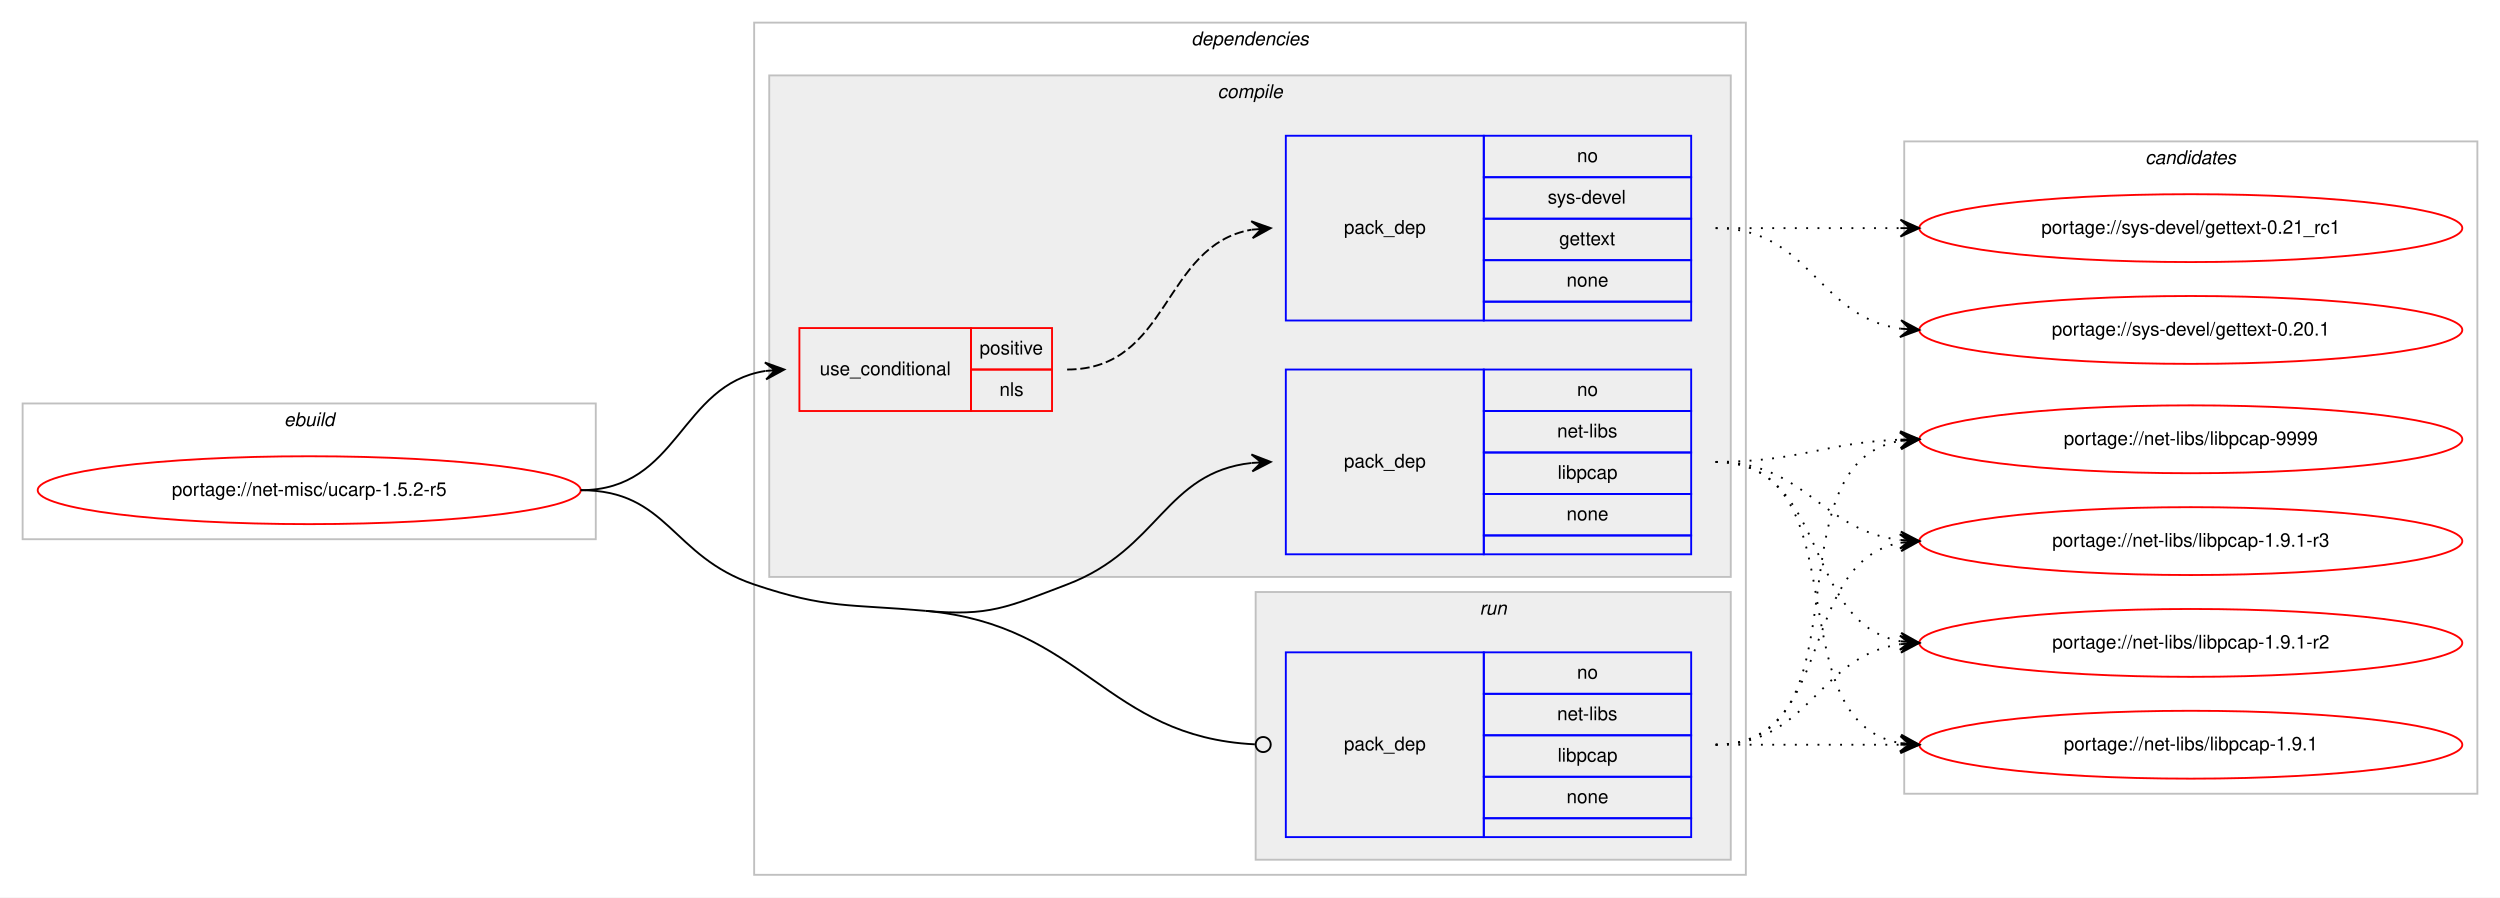
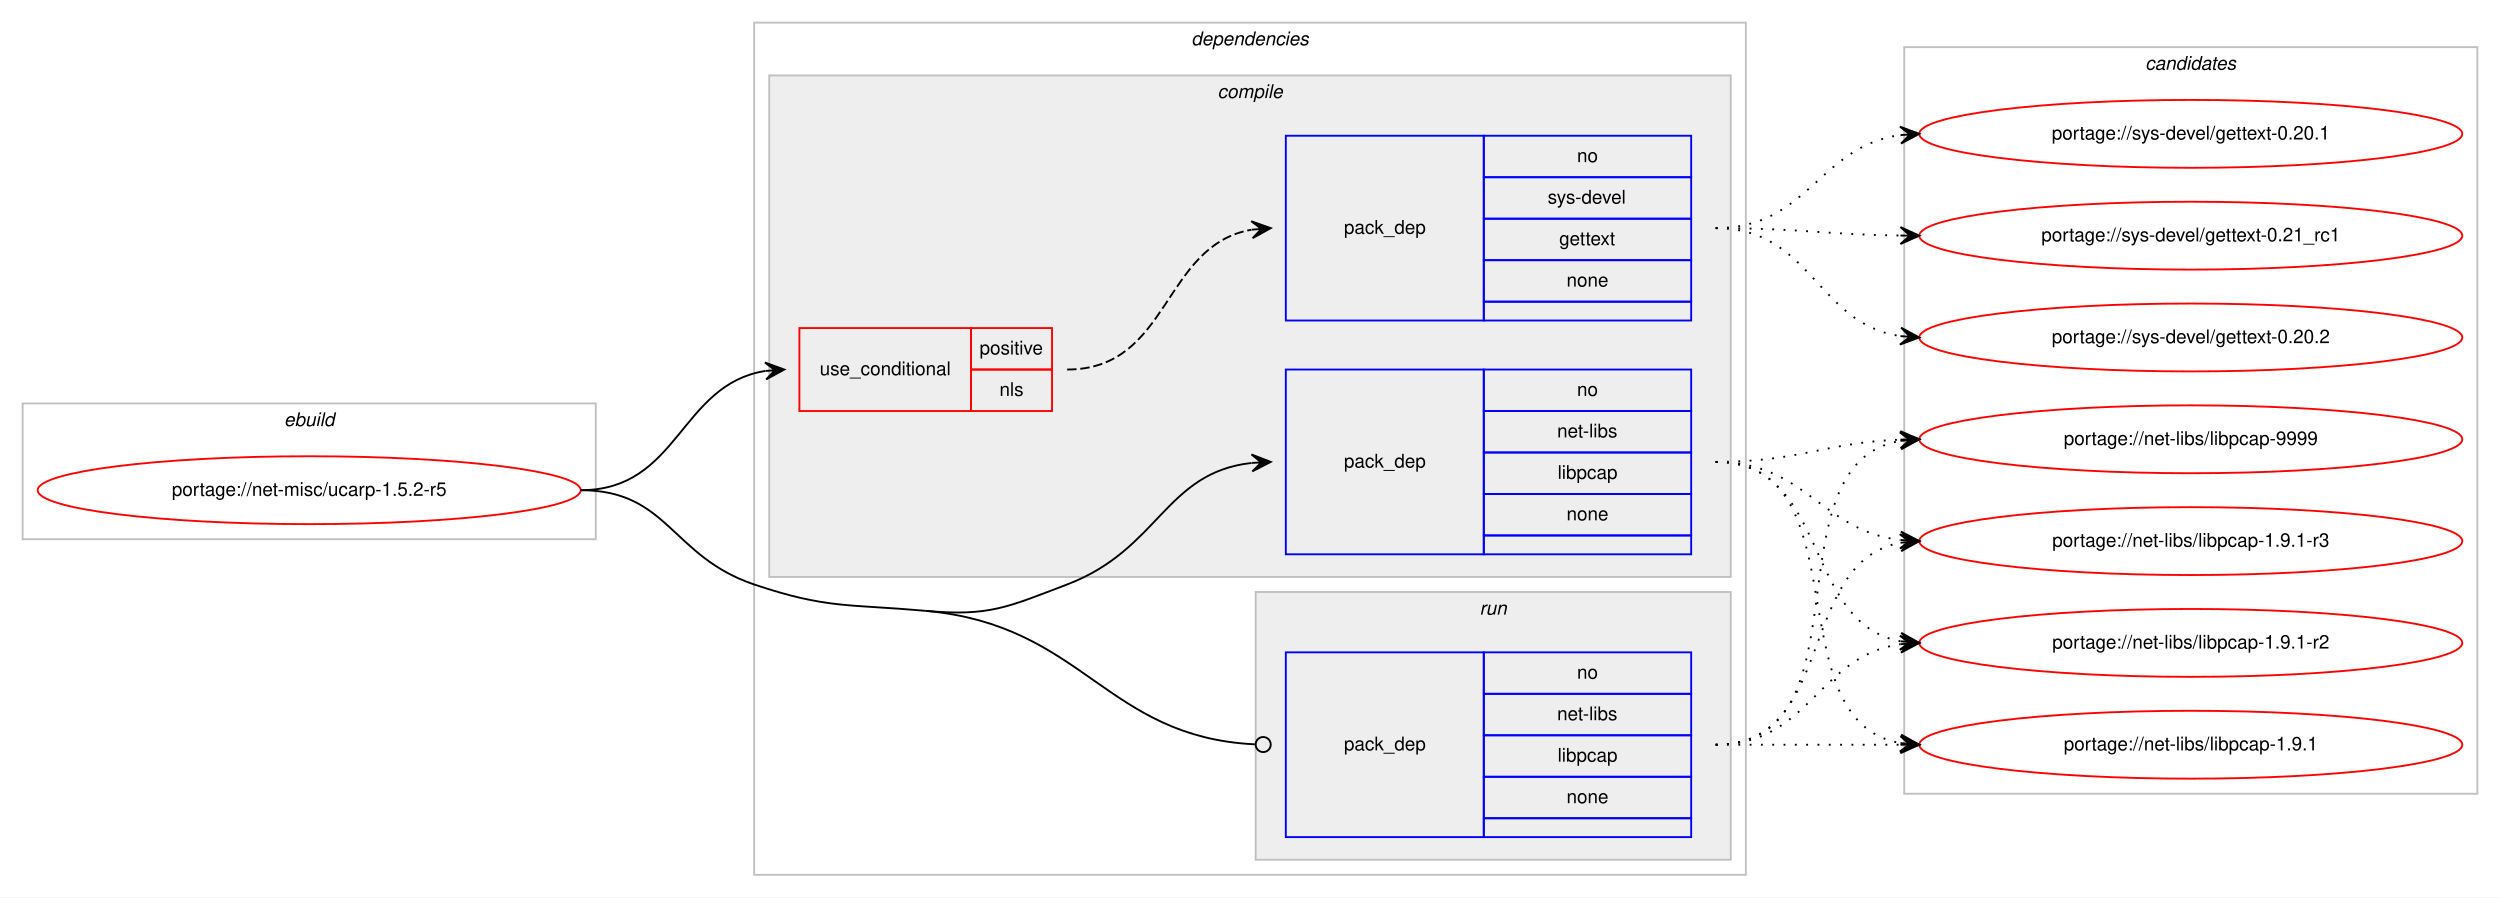
<svg xmlns="http://www.w3.org/2000/svg" xmlns:xlink="http://www.w3.org/1999/xlink" width="1326pt" height="476pt" viewBox="0.00 0.00 1326.00 476.00">
  <g id="graph0" class="graph" transform="scale(1 1) rotate(0) translate(4 472)">
    <polygon fill="#ffffff" stroke="transparent" points="-4,4 -4,-472 1322,-472 1322,4 -4,4" />
    <g id="clust1" class="cluster">
      <polygon fill="none" stroke="#c0c0c0" points="8,-186 8,-258 312,-258 312,-186 8,-186" />
      <text text-anchor="start" x="146.663" y="-246" font-family="Helvetica,sans-Serif" font-style="italic" font-size="10.00" fill="#000000">ebuild</text>
    </g>
    <g id="clust2" class="cluster">
      <polygon fill="none" stroke="#c0c0c0" points="396,-8 396,-460 922,-460 922,-8 396,-8" />
      <text text-anchor="start" x="627.875" y="-448" font-family="Helvetica,sans-Serif" font-style="italic" font-size="10.00" fill="#000000">dependencies</text>
    </g>
    <g id="clust3" class="cluster">
      <polygon fill="#eeeeee" stroke="#c0c0c0" points="404,-166 404,-432 914,-432 914,-166 404,-166" />
      <text text-anchor="start" x="641.778" y="-420" font-family="Helvetica,sans-Serif" font-style="italic" font-size="10.00" fill="#000000">compile</text>
    </g>
    <g id="clust8" class="cluster">
      <polygon fill="#eeeeee" stroke="#c0c0c0" points="662,-16 662,-158 914,-158 914,-16 662,-16" />
      <text text-anchor="start" x="780.777" y="-146" font-family="Helvetica,sans-Serif" font-style="italic" font-size="10.00" fill="#000000">run</text>
    </g>
    <g id="clust10" class="cluster">
-       <polygon fill="none" stroke="#c0c0c0" points="1006,-51 1006,-397 1310,-397 1310,-51 1006,-51" />
-       <text text-anchor="start" x="1133.824" y="-385" font-family="Helvetica,sans-Serif" font-style="italic" font-size="10.00" fill="#000000">candidates</text>
+       <polygon fill="none" stroke="#c0c0c0" points="1006,-51 1006,-447 1310,-447 1310,-51 1006,-51" />
+       <text text-anchor="start" x="1133.824" y="-435" font-family="Helvetica,sans-Serif" font-style="italic" font-size="10.00" fill="#000000">candidates</text>
    </g>
    <g id="node1" class="node">
      <g id="a_node1">
        <a xlink:href="../net-misc/ucarp-1.5.2-r5.svg" xlink:title="portage://net-misc/ucarp-1.5.2-r5">
          <ellipse fill="none" stroke="#ff0000" cx="160" cy="-212" rx="144" ry="18" />
          <text text-anchor="middle" x="160" y="-209" font-family="Helvetica,sans-Serif" font-size="10.00" fill="#000000">portage://net-misc/ucarp-1.5.2-r5</text>
        </a>
      </g>
    </g>
    <g id="node2" class="node">
      <polygon fill="none" stroke="#ff0000" points="420,-254 420,-298 511,-298 511,-254 420,-254" />
      <text text-anchor="start" x="430.767" y="-273" font-family="Helvetica,sans-Serif" font-size="10.00" fill="#000000">use_conditional</text>
      <polygon fill="none" stroke="#ff0000" points="511,-276 511,-298 554,-298 554,-276 511,-276" />
      <text text-anchor="start" x="515.553" y="-284" font-family="Helvetica,sans-Serif" font-size="10.00" fill="#000000">positive</text>
      <polygon fill="none" stroke="#ff0000" points="511,-254 511,-276 554,-276 554,-254 511,-254" />
      <text text-anchor="start" x="526.111" y="-262" font-family="Helvetica,sans-Serif" font-size="10.00" fill="#000000">nls</text>
    </g>
    <g id="edge2" class="edge">
      <path fill="none" stroke="#000000" d="M304,-212C356.199,-212 356.421,-268.016 401.92,-275.237" />
      <polygon fill="#000000" stroke="#000000" points="412,-276 401.689,-279.732 407.014,-275.622 402.029,-275.245 402.029,-275.245 402.029,-275.245 407.014,-275.622 402.368,-270.758 412,-276 412,-276" />
    </g>
    <g id="node4" class="node">
      <polygon fill="none" stroke="#0000ff" points="678,-178 678,-276 783,-276 783,-178 678,-178" />
      <text text-anchor="start" x="708.823" y="-224" font-family="Helvetica,sans-Serif" font-size="10.00" fill="#000000">pack_dep</text>
      <polygon fill="none" stroke="#0000ff" points="783,-254 783,-276 893,-276 893,-254 783,-254" />
      <text text-anchor="start" x="832.441" y="-262" font-family="Helvetica,sans-Serif" font-size="10.00" fill="#000000">no</text>
      <polygon fill="none" stroke="#0000ff" points="783,-232 783,-254 893,-254 893,-232 783,-232" />
      <text text-anchor="start" x="821.889" y="-240" font-family="Helvetica,sans-Serif" font-size="10.00" fill="#000000">net-libs</text>
      <polygon fill="none" stroke="#0000ff" points="783,-210 783,-232 893,-232 893,-210 783,-210" />
      <text text-anchor="start" x="822.163" y="-218" font-family="Helvetica,sans-Serif" font-size="10.00" fill="#000000">libpcap</text>
      <polygon fill="none" stroke="#0000ff" points="783,-188 783,-210 893,-210 893,-188 783,-188" />
      <text text-anchor="start" x="826.882" y="-196" font-family="Helvetica,sans-Serif" font-size="10.00" fill="#000000">none</text>
      <polygon fill="none" stroke="#0000ff" points="783,-178 783,-188 893,-188 893,-178 783,-178" />
    </g>
    <g id="edge3" class="edge">
      <path fill="none" stroke="#000000" d="M487,-148C520.772,-144.952 530.303,-149.954 562,-162 610.994,-180.618 613.808,-221.291 659.841,-226.457" />
      <polygon fill="#000000" stroke="#000000" points="670,-227 659.774,-230.959 665.007,-226.733 660.014,-226.466 660.014,-226.466 660.014,-226.466 665.007,-226.733 660.255,-221.972 670,-227 670,-227" />
    </g>
    <g id="node5" class="node">
      <polygon fill="none" stroke="#0000ff" points="678,-28 678,-126 783,-126 783,-28 678,-28" />
      <text text-anchor="start" x="708.823" y="-74" font-family="Helvetica,sans-Serif" font-size="10.00" fill="#000000">pack_dep</text>
      <polygon fill="none" stroke="#0000ff" points="783,-104 783,-126 893,-126 893,-104 783,-104" />
      <text text-anchor="start" x="832.441" y="-112" font-family="Helvetica,sans-Serif" font-size="10.00" fill="#000000">no</text>
      <polygon fill="none" stroke="#0000ff" points="783,-82 783,-104 893,-104 893,-82 783,-82" />
      <text text-anchor="start" x="821.889" y="-90" font-family="Helvetica,sans-Serif" font-size="10.00" fill="#000000">net-libs</text>
      <polygon fill="none" stroke="#0000ff" points="783,-60 783,-82 893,-82 893,-60 783,-60" />
      <text text-anchor="start" x="822.163" y="-68" font-family="Helvetica,sans-Serif" font-size="10.00" fill="#000000">libpcap</text>
      <polygon fill="none" stroke="#0000ff" points="783,-38 783,-60 893,-60 893,-38 783,-38" />
      <text text-anchor="start" x="826.882" y="-46" font-family="Helvetica,sans-Serif" font-size="10.00" fill="#000000">none</text>
      <polygon fill="none" stroke="#0000ff" points="783,-28 783,-38 893,-38 893,-28 783,-28" />
    </g>
    <g id="edge4" class="edge">
      <path fill="none" stroke="#000000" d="M487,-148C571.002,-140.42 582.085,-81.133 661.563,-77.205" />
      <ellipse fill="none" stroke="#000000" cx="666.001" cy="-77.097" rx="4" ry="4" />
      <path fill="none" stroke="#000000" d="M304,-212C350.537,-212 351.902,-176.87 396,-162 434.775,-148.925 446.245,-151.678 487,-148" />
    </g>
    <g id="node3" class="node">
      <polygon fill="none" stroke="#0000ff" points="678,-302 678,-400 783,-400 783,-302 678,-302" />
      <text text-anchor="start" x="708.823" y="-348" font-family="Helvetica,sans-Serif" font-size="10.00" fill="#000000">pack_dep</text>
      <polygon fill="none" stroke="#0000ff" points="783,-378 783,-400 893,-400 893,-378 783,-378" />
      <text text-anchor="start" x="832.441" y="-386" font-family="Helvetica,sans-Serif" font-size="10.00" fill="#000000">no</text>
      <polygon fill="none" stroke="#0000ff" points="783,-356 783,-378 893,-378 893,-356 783,-356" />
      <text text-anchor="start" x="816.888" y="-364" font-family="Helvetica,sans-Serif" font-size="10.00" fill="#000000">sys-devel</text>
      <polygon fill="none" stroke="#0000ff" points="783,-334 783,-356 893,-356 893,-334 783,-334" />
      <text text-anchor="start" x="822.993" y="-342" font-family="Helvetica,sans-Serif" font-size="10.00" fill="#000000">gettext</text>
      <polygon fill="none" stroke="#0000ff" points="783,-312 783,-334 893,-334 893,-312 783,-312" />
      <text text-anchor="start" x="826.882" y="-320" font-family="Helvetica,sans-Serif" font-size="10.00" fill="#000000">none</text>
      <polygon fill="none" stroke="#0000ff" points="783,-302 783,-312 893,-312 893,-302 783,-302" />
    </g>
    <g id="edge1" class="edge">
      <path fill="none" stroke="#000000" stroke-dasharray="5,2" d="M562,-276C616.787,-276 612.408,-341.918 659.799,-350.158" />
      <polygon fill="#000000" stroke="#000000" points="670,-351 659.664,-354.662 665.017,-350.589 660.034,-350.177 660.034,-350.177 660.034,-350.177 665.017,-350.589 660.404,-345.692 670,-351 670,-351" />
    </g>
    <g id="node6" class="node">
      <g id="a_node6">
        <a xlink:href="../sys-devel/gettext-0.21_rc1.svg" xlink:title="portage://sys-devel/gettext-0.21_rc1">
-           <ellipse fill="none" stroke="#ff0000" cx="1158" cy="-351" rx="144" ry="18" />
-           <text text-anchor="middle" x="1158" y="-348" font-family="Helvetica,sans-Serif" font-size="10.00" fill="#000000">portage://sys-devel/gettext-0.21_rc1</text>
+           <ellipse fill="none" stroke="#ff0000" cx="1158" cy="-347" rx="144" ry="18" />
+           <text text-anchor="middle" x="1158" y="-344" font-family="Helvetica,sans-Serif" font-size="10.00" fill="#000000">portage://sys-devel/gettext-0.21_rc1</text>
        </a>
      </g>
    </g>
    <g id="edge5" class="edge">
-       <path fill="none" stroke="#000000" stroke-dasharray="1,5" d="M906,-351C950.438,-351 964.02,-351 1003.878,-351" />
-       <polygon fill="#000000" stroke="#000000" points="1014,-351 1004,-355.5 1009,-351 1004,-351 1004,-351 1004,-351 1009,-351 1004,-346.5 1014,-351 1014,-351" />
+       <path fill="none" stroke="#000000" stroke-dasharray="1,5" d="M906,-351C950.468,-351 963.997,-347.572 1003.872,-347.063" />
+       <polygon fill="#000000" stroke="#000000" points="1014,-347 1004.028,-351.562 1009,-347.031 1004,-347.062 1004,-347.062 1004,-347.062 1009,-347.031 1003.972,-342.562 1014,-347 1014,-347" />
    </g>
    <g id="node7" class="node">
      <g id="a_node7">
-         <a xlink:href="../sys-devel/gettext-0.20.1.svg" xlink:title="portage://sys-devel/gettext-0.20.1">
-           <ellipse fill="none" stroke="#ff0000" cx="1158" cy="-297" rx="144" ry="18" />
-           <text text-anchor="middle" x="1158" y="-294" font-family="Helvetica,sans-Serif" font-size="10.00" fill="#000000">portage://sys-devel/gettext-0.20.1</text>
+         <a xlink:href="../sys-devel/gettext-0.20.2.svg" xlink:title="portage://sys-devel/gettext-0.20.2">
+           <ellipse fill="none" stroke="#ff0000" cx="1158" cy="-293" rx="144" ry="18" />
+           <text text-anchor="middle" x="1158" y="-290" font-family="Helvetica,sans-Serif" font-size="10.00" fill="#000000">portage://sys-devel/gettext-0.20.2</text>
        </a>
      </g>
    </g>
    <g id="edge6" class="edge">
-       <path fill="none" stroke="#000000" stroke-dasharray="1,5" d="M906,-351C956.102,-351 960.012,-303.934 1003.979,-297.683" />
-       <polygon fill="#000000" stroke="#000000" points="1014,-297 1004.329,-302.169 1009.012,-297.34 1004.023,-297.68 1004.023,-297.68 1004.023,-297.68 1009.012,-297.34 1003.717,-293.19 1014,-297 1014,-297" />
+       <path fill="none" stroke="#000000" stroke-dasharray="1,5" d="M906,-351C956.866,-351 959.4,-300.447 1003.847,-293.733" />
+       <polygon fill="#000000" stroke="#000000" points="1014,-293 1004.35,-298.209 1009.013,-293.36 1004.026,-293.721 1004.026,-293.721 1004.026,-293.721 1009.013,-293.36 1003.702,-289.232 1014,-293 1014,-293" />
    </g>
    <g id="node8" class="node">
      <g id="a_node8">
+         <a xlink:href="../sys-devel/gettext-0.20.1.svg" xlink:title="portage://sys-devel/gettext-0.20.1">
+           <ellipse fill="none" stroke="#ff0000" cx="1158" cy="-401" rx="144" ry="18" />
+           <text text-anchor="middle" x="1158" y="-398" font-family="Helvetica,sans-Serif" font-size="10.00" fill="#000000">portage://sys-devel/gettext-0.20.1</text>
+         </a>
+       </g>
+     </g>
+     <g id="edge7" class="edge">
+       <path fill="none" stroke="#000000" stroke-dasharray="1,5" d="M906,-351C955.279,-351 960.566,-394.398 1003.831,-400.331" />
+       <polygon fill="#000000" stroke="#000000" points="1014,-401 1003.726,-404.834 1009.011,-400.672 1004.022,-400.344 1004.022,-400.344 1004.022,-400.344 1009.011,-400.672 1004.317,-395.853 1014,-401 1014,-401" />
+     </g>
+     <g id="node9" class="node">
+       <g id="a_node9">
        <a xlink:href="../net-libs/libpcap-9999.svg" xlink:title="portage://net-libs/libpcap-9999">
          <ellipse fill="none" stroke="#ff0000" cx="1158" cy="-239" rx="144" ry="18" />
          <text text-anchor="middle" x="1158" y="-236" font-family="Helvetica,sans-Serif" font-size="10.00" fill="#000000">portage://net-libs/libpcap-9999</text>
        </a>
      </g>
    </g>
-     <g id="edge7" class="edge">
+     <g id="edge8" class="edge">
      <path fill="none" stroke="#000000" stroke-dasharray="1,5" d="M906,-227C950.711,-227 963.808,-237.285 1003.826,-238.811" />
      <polygon fill="#000000" stroke="#000000" points="1014,-239 1003.918,-243.314 1009.001,-238.907 1004.002,-238.815 1004.002,-238.815 1004.002,-238.815 1009.001,-238.907 1004.085,-234.315 1014,-239 1014,-239" />
    </g>
-     <g id="node9" class="node">
-       <g id="a_node9">
+     <g id="node10" class="node">
+       <g id="a_node10">
        <a xlink:href="../net-libs/libpcap-1.9.1-r3.svg" xlink:title="portage://net-libs/libpcap-1.9.1-r3">
          <ellipse fill="none" stroke="#ff0000" cx="1158" cy="-185" rx="144" ry="18" />
          <text text-anchor="middle" x="1158" y="-182" font-family="Helvetica,sans-Serif" font-size="10.00" fill="#000000">portage://net-libs/libpcap-1.9.1-r3</text>
        </a>
      </g>
    </g>
-     <g id="edge8" class="edge">
+     <g id="edge9" class="edge">
      <path fill="none" stroke="#000000" stroke-dasharray="1,5" d="M906,-227C953.881,-227 961.566,-190.699 1003.794,-185.594" />
      <polygon fill="#000000" stroke="#000000" points="1014,-185 1004.278,-190.073 1009.008,-185.29 1004.017,-185.581 1004.017,-185.581 1004.017,-185.581 1009.008,-185.29 1003.755,-181.088 1014,-185 1014,-185" />
    </g>
-     <g id="node10" class="node">
-       <g id="a_node10">
+     <g id="node11" class="node">
+       <g id="a_node11">
        <a xlink:href="../net-libs/libpcap-1.9.1-r2.svg" xlink:title="portage://net-libs/libpcap-1.9.1-r2">
          <ellipse fill="none" stroke="#ff0000" cx="1158" cy="-131" rx="144" ry="18" />
          <text text-anchor="middle" x="1158" y="-128" font-family="Helvetica,sans-Serif" font-size="10.00" fill="#000000">portage://net-libs/libpcap-1.9.1-r2</text>
        </a>
      </g>
    </g>
-     <g id="edge9" class="edge">
+     <g id="edge10" class="edge">
      <path fill="none" stroke="#000000" stroke-dasharray="1,5" d="M906,-227C966.584,-227 951.822,-141.567 1003.871,-131.889" />
      <polygon fill="#000000" stroke="#000000" points="1014,-131 1004.432,-136.357 1009.019,-131.437 1004.038,-131.875 1004.038,-131.875 1004.038,-131.875 1009.019,-131.437 1003.645,-127.392 1014,-131 1014,-131" />
    </g>
-     <g id="node11" class="node">
-       <g id="a_node11">
+     <g id="node12" class="node">
+       <g id="a_node12">
        <a xlink:href="../net-libs/libpcap-1.9.1.svg" xlink:title="portage://net-libs/libpcap-1.9.1">
          <ellipse fill="none" stroke="#ff0000" cx="1158" cy="-77" rx="144" ry="18" />
          <text text-anchor="middle" x="1158" y="-74" font-family="Helvetica,sans-Serif" font-size="10.00" fill="#000000">portage://net-libs/libpcap-1.9.1</text>
        </a>
      </g>
    </g>
-     <g id="edge10" class="edge">
+     <g id="edge11" class="edge">
      <path fill="none" stroke="#000000" stroke-dasharray="1,5" d="M906,-227C984.459,-227 936.63,-90.174 1003.742,-77.881" />
      <polygon fill="#000000" stroke="#000000" points="1014,-77 1004.422,-82.339 1009.018,-77.428 1004.037,-77.856 1004.037,-77.856 1004.037,-77.856 1009.018,-77.428 1003.652,-73.372 1014,-77 1014,-77" />
    </g>
-     <g id="edge11" class="edge">
+     <g id="edge12" class="edge">
      <path fill="none" stroke="#000000" stroke-dasharray="1,5" d="M906,-77C988.815,-77 932.779,-225.377 1003.661,-238.128" />
      <polygon fill="#000000" stroke="#000000" points="1014,-239 1003.657,-242.644 1009.018,-238.58 1004.035,-238.16 1004.035,-238.16 1004.035,-238.16 1009.018,-238.58 1004.413,-233.676 1014,-239 1014,-239" />
    </g>
-     <g id="edge12" class="edge">
+     <g id="edge13" class="edge">
      <path fill="none" stroke="#000000" stroke-dasharray="1,5" d="M906,-77C970.303,-77 948.78,-173.91 1004.031,-184.131" />
      <polygon fill="#000000" stroke="#000000" points="1014,-185 1003.647,-188.614 1009.019,-184.566 1004.038,-184.131 1004.038,-184.131 1004.038,-184.131 1009.019,-184.566 1004.429,-179.648 1014,-185 1014,-185" />
    </g>
-     <g id="edge13" class="edge">
+     <g id="edge14" class="edge">
      <path fill="none" stroke="#000000" stroke-dasharray="1,5" d="M906,-77C956.102,-77 960.012,-124.066 1003.979,-130.317" />
      <polygon fill="#000000" stroke="#000000" points="1014,-131 1003.717,-134.81 1009.012,-130.66 1004.023,-130.32 1004.023,-130.32 1004.023,-130.32 1009.012,-130.66 1004.329,-125.831 1014,-131 1014,-131" />
    </g>
-     <g id="edge14" class="edge">
+     <g id="edge15" class="edge">
      <path fill="none" stroke="#000000" stroke-dasharray="1,5" d="M906,-77C950.438,-77 964.02,-77 1003.878,-77" />
      <polygon fill="#000000" stroke="#000000" points="1014,-77 1004,-81.5 1009,-77 1004,-77 1004,-77 1004,-77 1009,-77 1004,-72.5 1014,-77 1014,-77" />
    </g>
  </g>
</svg>
